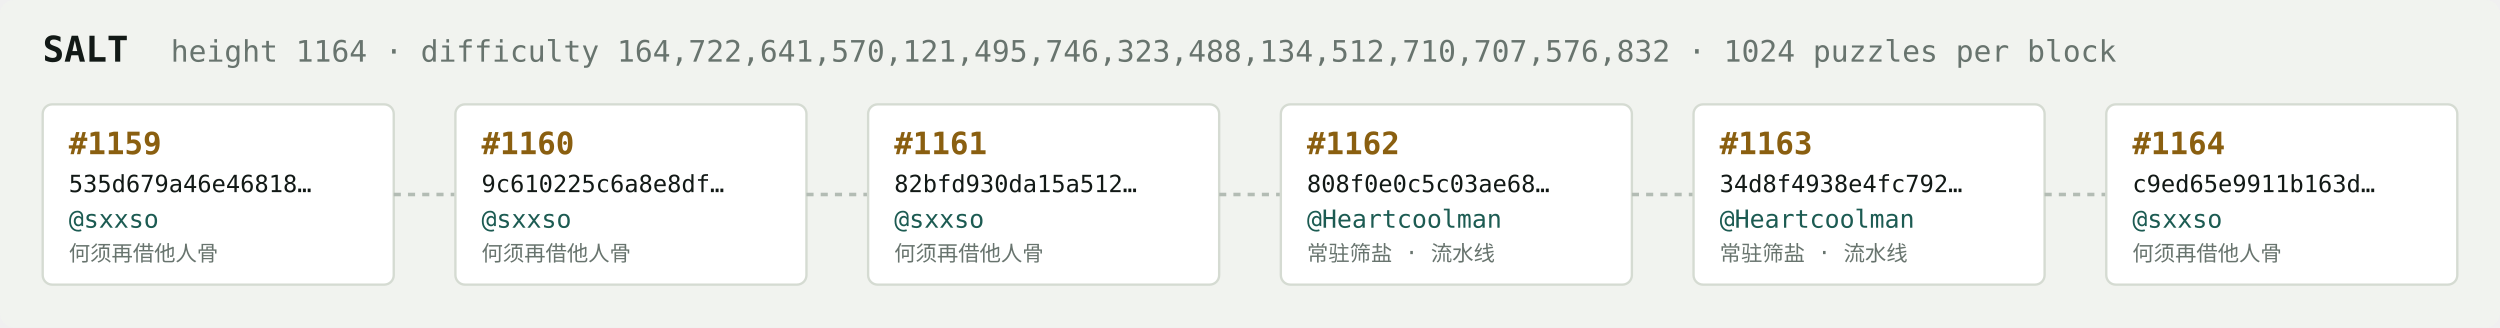
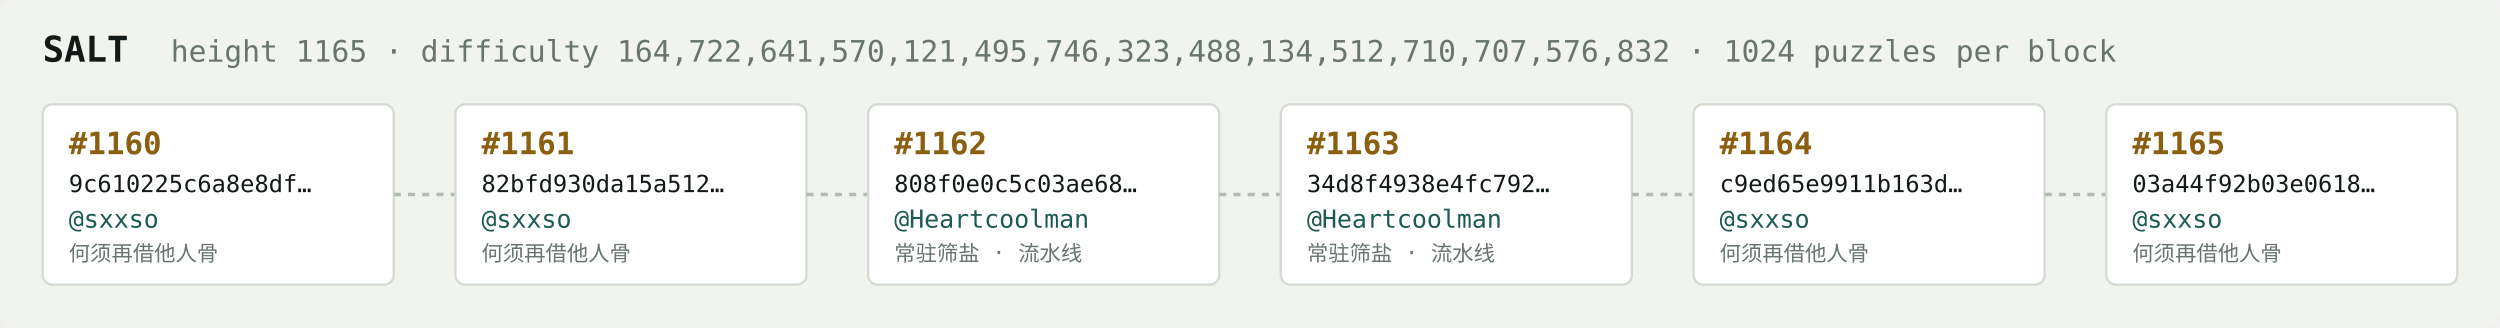
<svg xmlns="http://www.w3.org/2000/svg" width="1054" height="138" viewBox="0 0 1054 138" font-family="ui-monospace,SFMono-Regular,Menlo,monospace">
  <rect fill="#f1f3ef" width="1054" height="138" rx="6" />
  <text x="18" y="26" fill="#121916" font-size="15" font-weight="700">SALT</text>
-   <text x="72" y="26" fill="#68746e" font-size="12.5">height 1164 · difficulty 164,722,641,570,121,495,746,323,488,134,512,710,707,576,832 · 1024 puzzles per block</text>
+   <text x="72" y="26" fill="#68746e" font-size="12.5">height 1165 · difficulty 164,722,641,570,121,495,746,323,488,134,512,710,707,576,832 · 1024 puzzles per block</text>
  <rect x="18" y="44" width="148" height="76" rx="4" fill="#ffffff" stroke="#d5dbd2" stroke-width="1" />
-   <text x="29" y="65" fill="#8a5f10" font-size="13" font-weight="700">#1159</text>
-   <text x="29" y="81" fill="#121916" font-size="10">535d679a46e46818…</text>
+   <text x="29" y="65" fill="#8a5f10" font-size="13" font-weight="700">#1160</text>
+   <text x="29" y="81" fill="#121916" font-size="10">9c610225c6a8e8df…</text>
  <text x="29" y="96" fill="#1c5b52" font-size="10.5">@sxxso</text>
  <text x="29" y="110" fill="#68746e" font-size="9">何须再借他人骨</text>
  <line x1="166" y1="82.0" x2="192" y2="82.0" stroke="#b3bcb4" stroke-width="1.5" stroke-dasharray="3 3" />
  <rect x="192" y="44" width="148" height="76" rx="4" fill="#ffffff" stroke="#d5dbd2" stroke-width="1" />
-   <text x="203" y="65" fill="#8a5f10" font-size="13" font-weight="700">#1160</text>
-   <text x="203" y="81" fill="#121916" font-size="10">9c610225c6a8e8df…</text>
+   <text x="203" y="65" fill="#8a5f10" font-size="13" font-weight="700">#1161</text>
+   <text x="203" y="81" fill="#121916" font-size="10">82bfd930da15a512…</text>
  <text x="203" y="96" fill="#1c5b52" font-size="10.5">@sxxso</text>
  <text x="203" y="110" fill="#68746e" font-size="9">何须再借他人骨</text>
  <line x1="340" y1="82.0" x2="366" y2="82.0" stroke="#b3bcb4" stroke-width="1.5" stroke-dasharray="3 3" />
  <rect x="366" y="44" width="148" height="76" rx="4" fill="#ffffff" stroke="#d5dbd2" stroke-width="1" />
-   <text x="377" y="65" fill="#8a5f10" font-size="13" font-weight="700">#1161</text>
-   <text x="377" y="81" fill="#121916" font-size="10">82bfd930da15a512…</text>
-   <text x="377" y="96" fill="#1c5b52" font-size="10.5">@sxxso</text>
-   <text x="377" y="110" fill="#68746e" font-size="9">何须再借他人骨</text>
+   <text x="377" y="65" fill="#8a5f10" font-size="13" font-weight="700">#1162</text>
+   <text x="377" y="81" fill="#121916" font-size="10">808f0e0c5c03ae68…</text>
+   <text x="377" y="96" fill="#1c5b52" font-size="10.5">@Heartcoolman</text>
+   <text x="377" y="110" fill="#68746e" font-size="9">常驻筛盐 · 流水线</text>
  <line x1="514" y1="82.0" x2="540" y2="82.0" stroke="#b3bcb4" stroke-width="1.5" stroke-dasharray="3 3" />
  <rect x="540" y="44" width="148" height="76" rx="4" fill="#ffffff" stroke="#d5dbd2" stroke-width="1" />
-   <text x="551" y="65" fill="#8a5f10" font-size="13" font-weight="700">#1162</text>
-   <text x="551" y="81" fill="#121916" font-size="10">808f0e0c5c03ae68…</text>
+   <text x="551" y="65" fill="#8a5f10" font-size="13" font-weight="700">#1163</text>
+   <text x="551" y="81" fill="#121916" font-size="10">34d8f4938e4fc792…</text>
  <text x="551" y="96" fill="#1c5b52" font-size="10.5">@Heartcoolman</text>
  <text x="551" y="110" fill="#68746e" font-size="9">常驻筛盐 · 流水线</text>
  <line x1="688" y1="82.0" x2="714" y2="82.0" stroke="#b3bcb4" stroke-width="1.5" stroke-dasharray="3 3" />
  <rect x="714" y="44" width="148" height="76" rx="4" fill="#ffffff" stroke="#d5dbd2" stroke-width="1" />
-   <text x="725" y="65" fill="#8a5f10" font-size="13" font-weight="700">#1163</text>
-   <text x="725" y="81" fill="#121916" font-size="10">34d8f4938e4fc792…</text>
-   <text x="725" y="96" fill="#1c5b52" font-size="10.5">@Heartcoolman</text>
-   <text x="725" y="110" fill="#68746e" font-size="9">常驻筛盐 · 流水线</text>
+   <text x="725" y="65" fill="#8a5f10" font-size="13" font-weight="700">#1164</text>
+   <text x="725" y="81" fill="#121916" font-size="10">c9ed65e9911b163d…</text>
+   <text x="725" y="96" fill="#1c5b52" font-size="10.5">@sxxso</text>
+   <text x="725" y="110" fill="#68746e" font-size="9">何须再借他人骨</text>
  <line x1="862" y1="82.0" x2="888" y2="82.0" stroke="#b3bcb4" stroke-width="1.5" stroke-dasharray="3 3" />
  <rect x="888" y="44" width="148" height="76" rx="4" fill="#ffffff" stroke="#d5dbd2" stroke-width="1" />
-   <text x="899" y="65" fill="#8a5f10" font-size="13" font-weight="700">#1164</text>
-   <text x="899" y="81" fill="#121916" font-size="10">c9ed65e9911b163d…</text>
+   <text x="899" y="65" fill="#8a5f10" font-size="13" font-weight="700">#1165</text>
+   <text x="899" y="81" fill="#121916" font-size="10">03a44f92b03e0618…</text>
  <text x="899" y="96" fill="#1c5b52" font-size="10.5">@sxxso</text>
  <text x="899" y="110" fill="#68746e" font-size="9">何须再借他人骨</text>
</svg>
